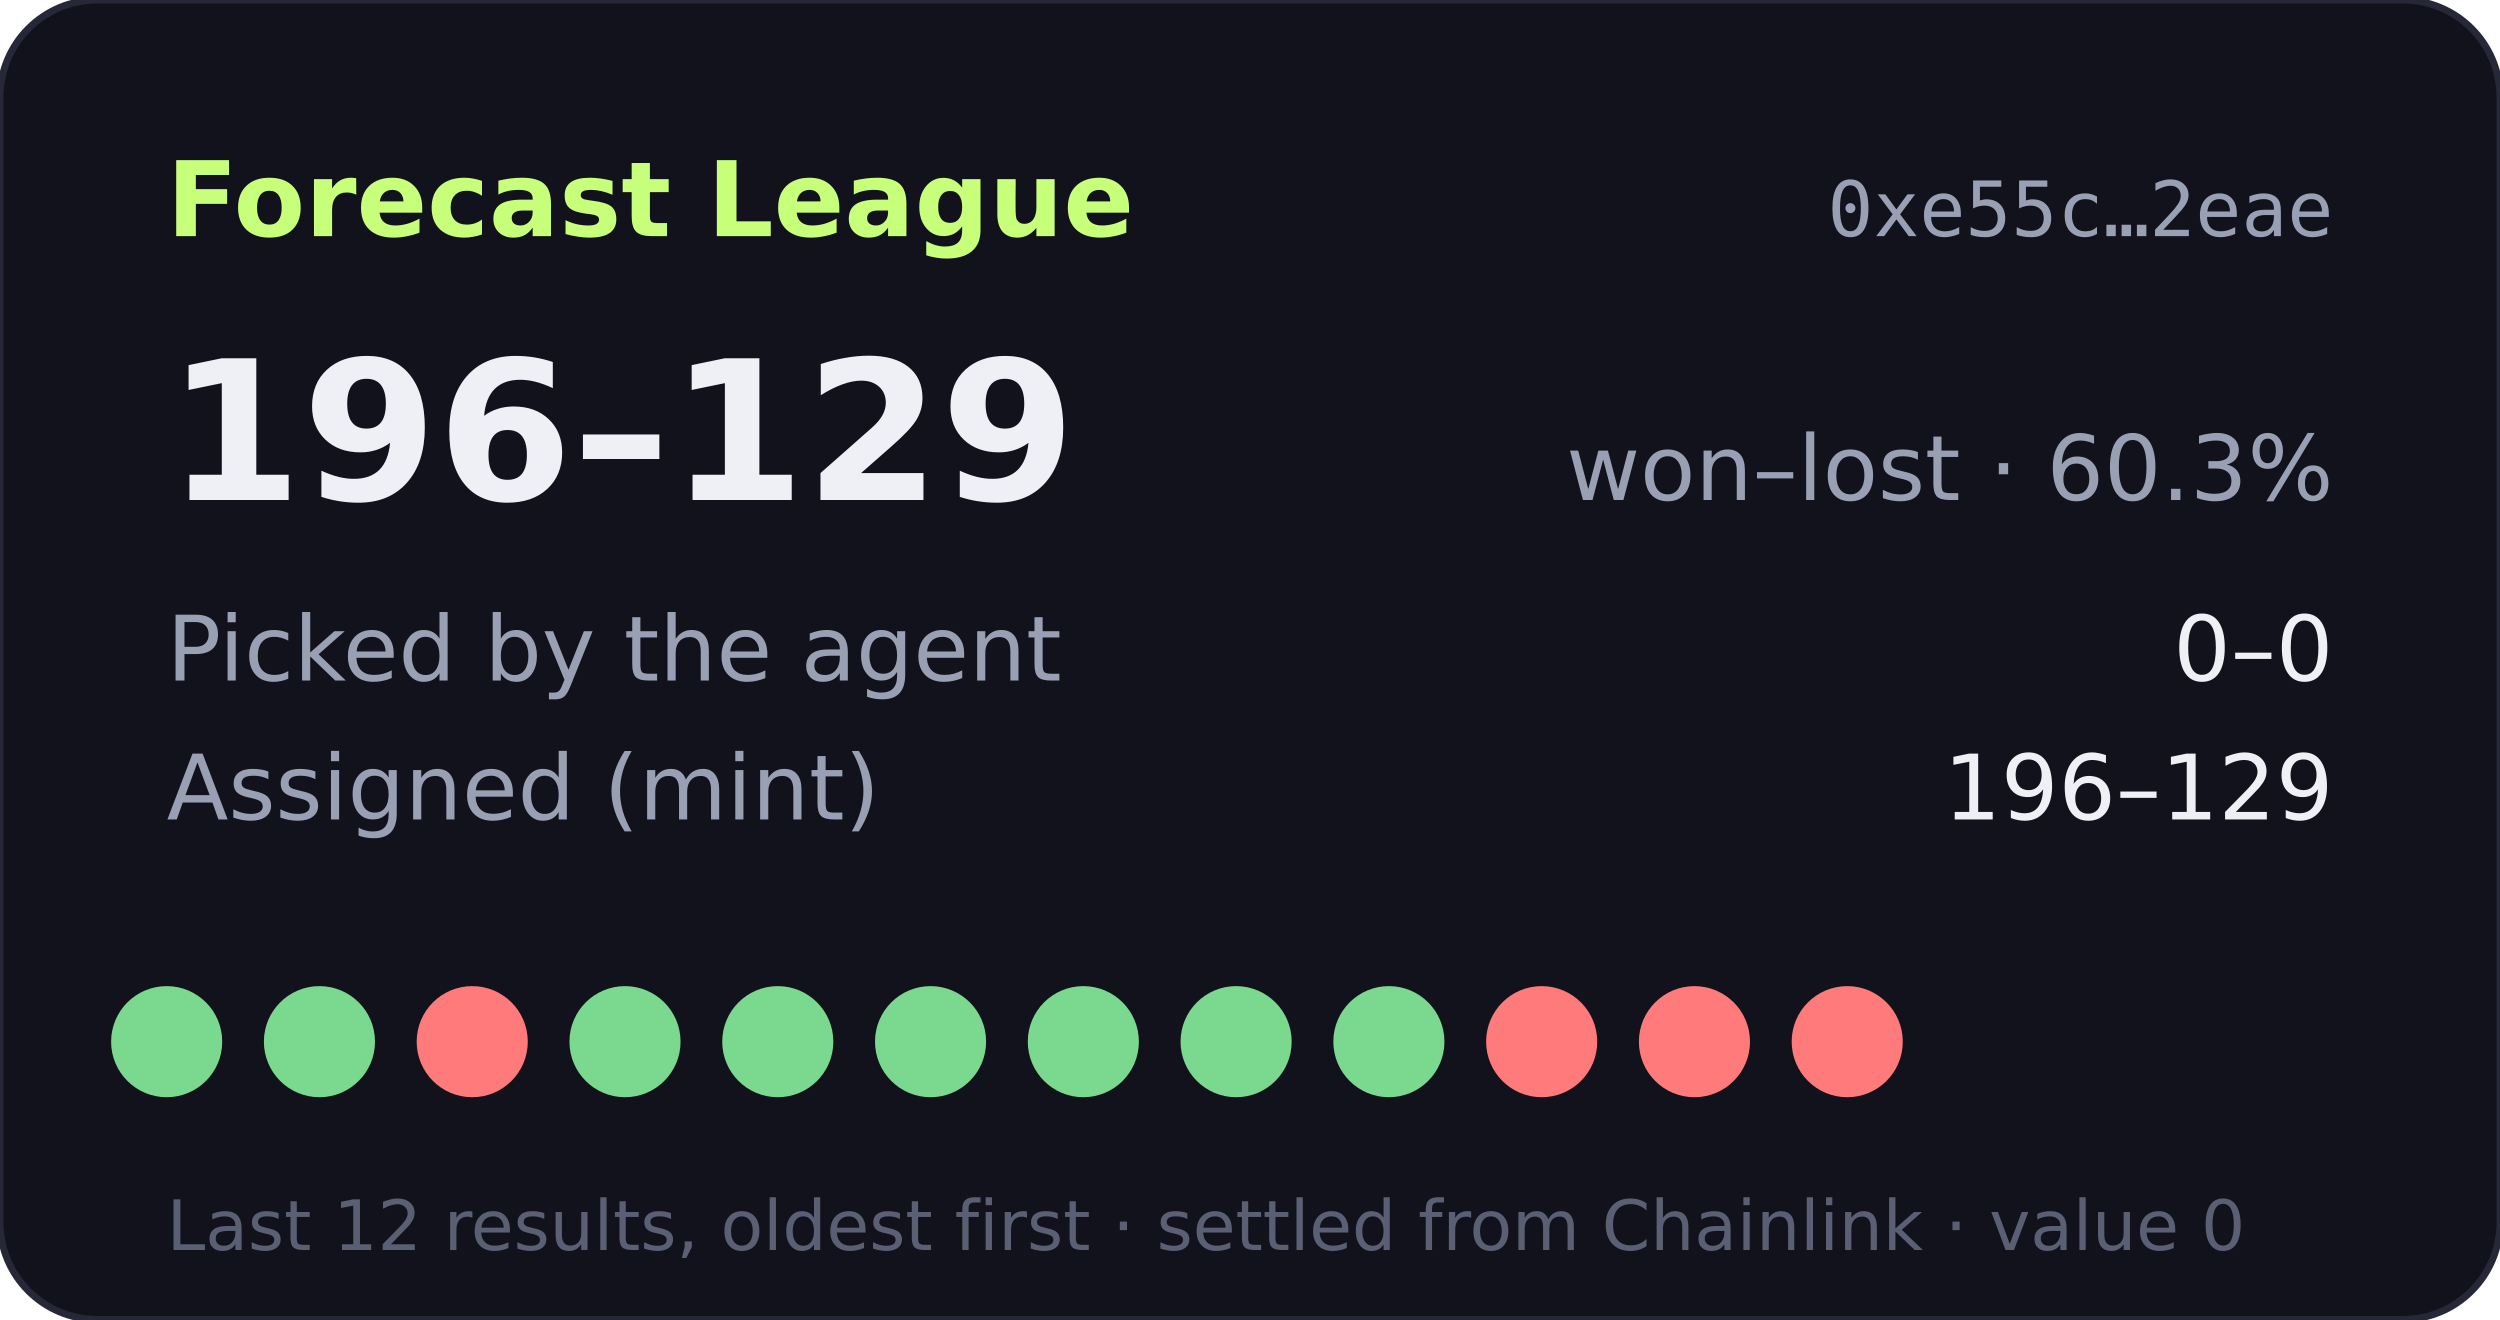
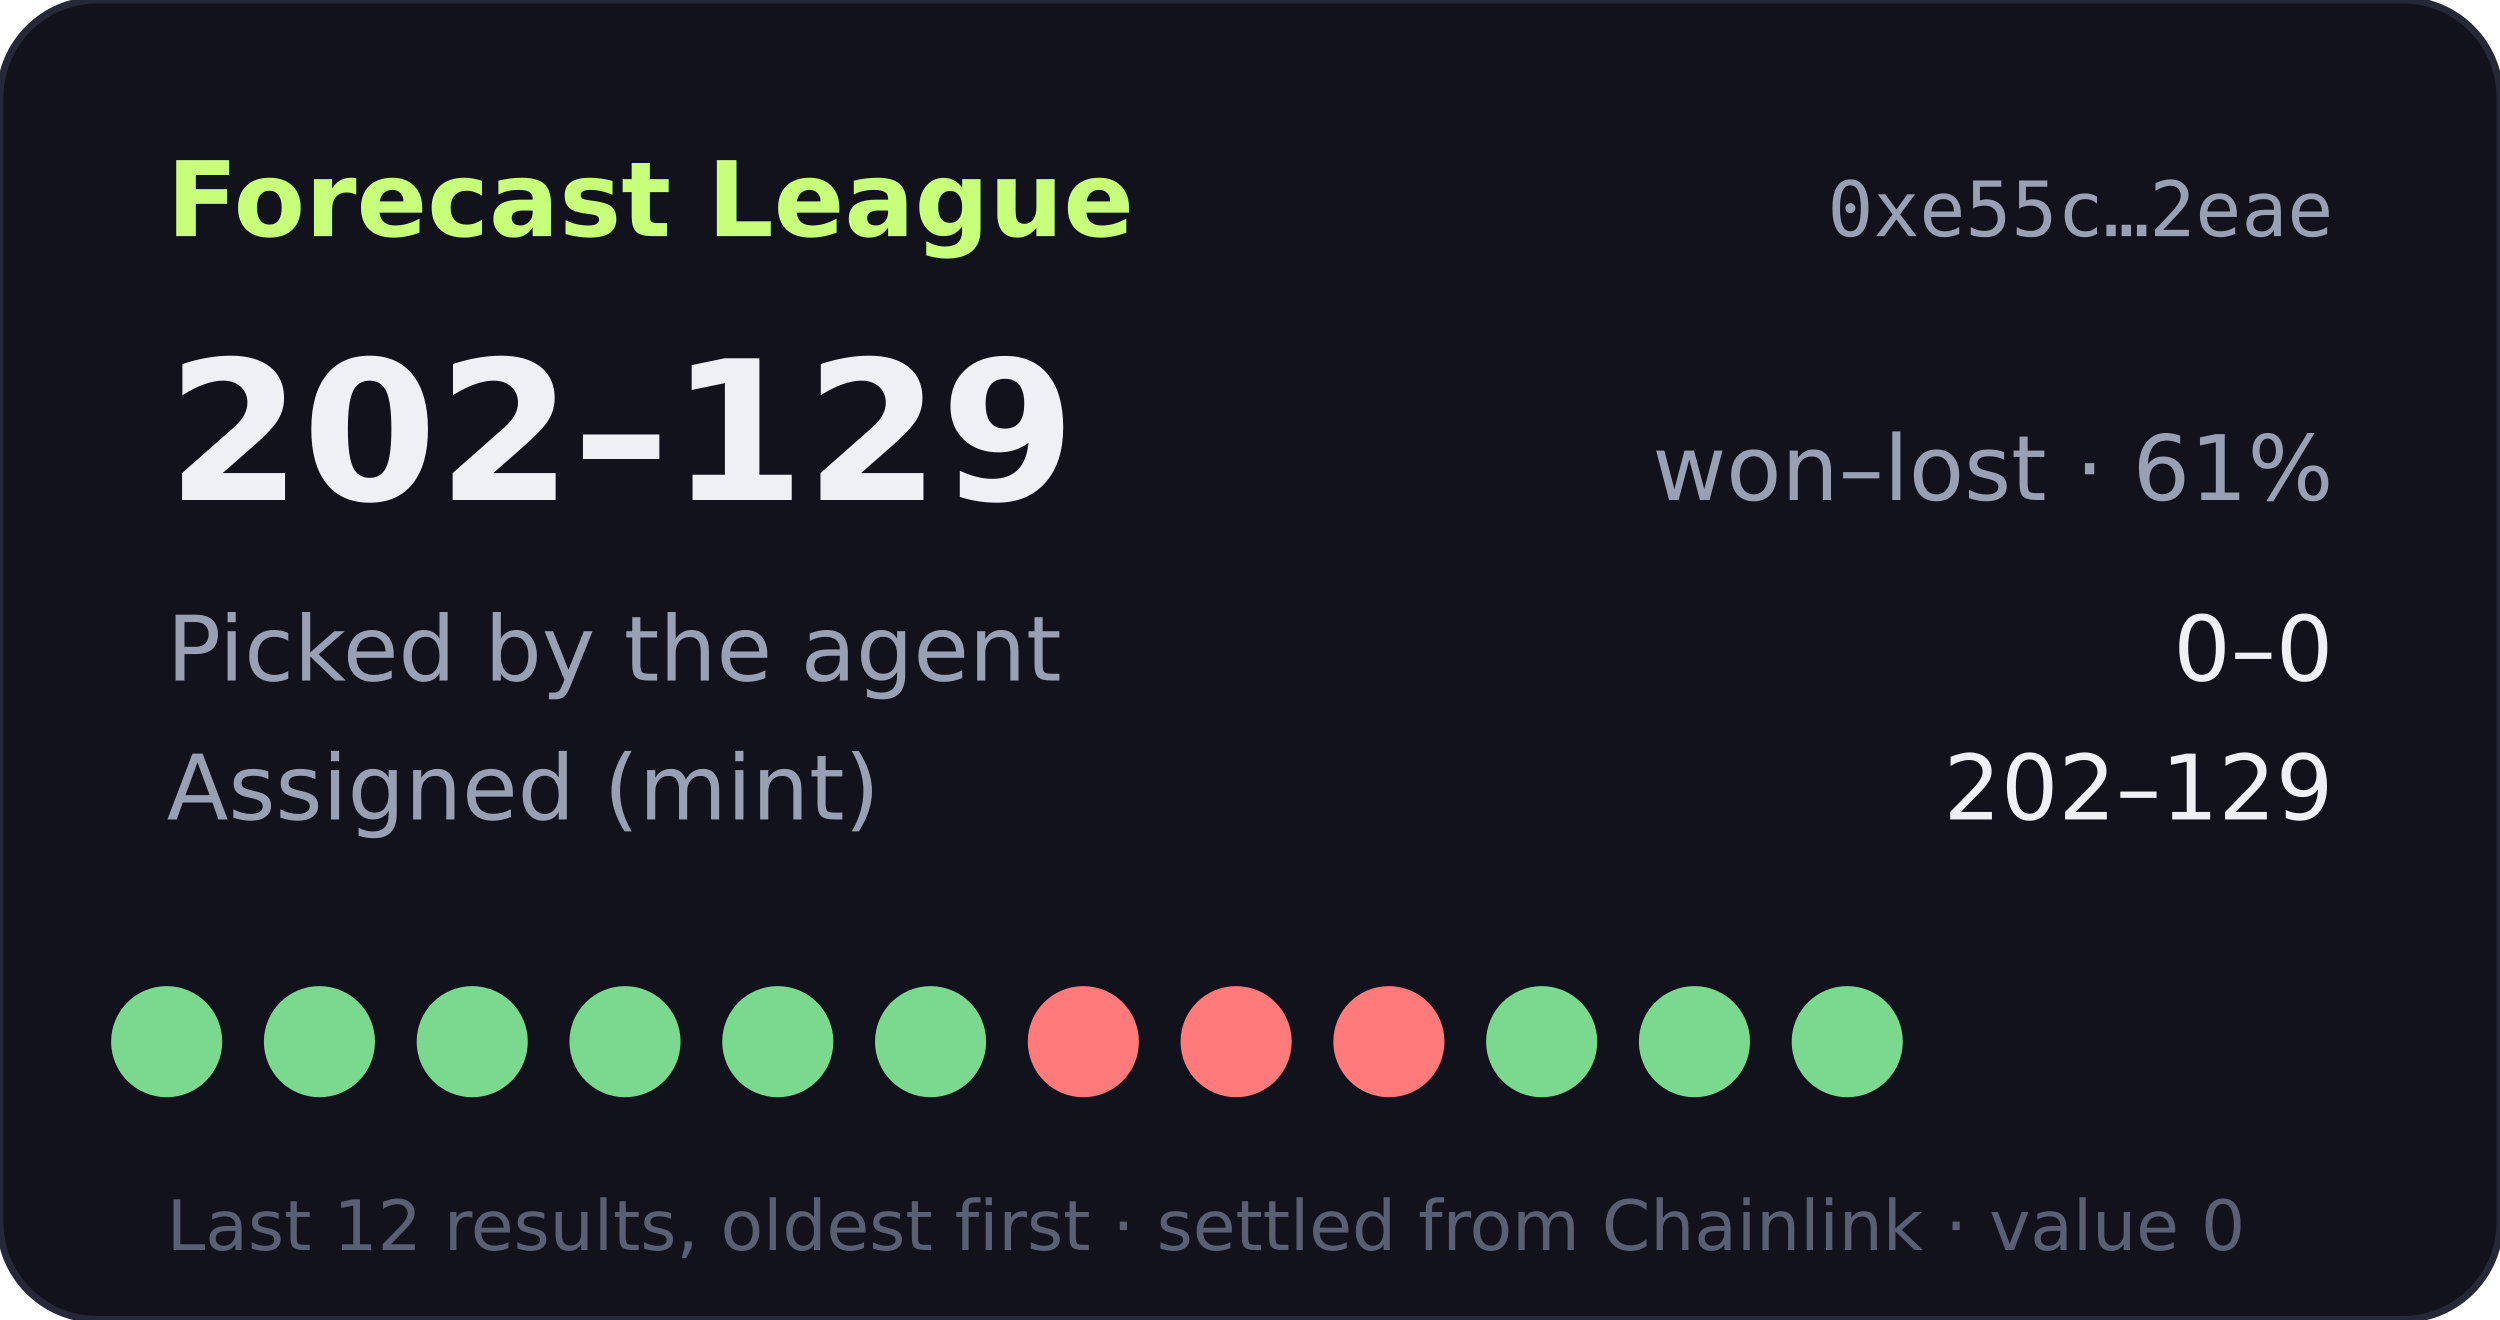
- <svg xmlns="http://www.w3.org/2000/svg" width="360" height="190" viewBox="0 0 360 190" role="img" aria-label="Forecast League record 196-129">
+ <svg xmlns="http://www.w3.org/2000/svg" width="360" height="190" viewBox="0 0 360 190" role="img" aria-label="Forecast League record 202-129">
  <rect width="360" height="190" rx="14" fill="#11121b" stroke="#262838" />
  <text x="24" y="34" fill="#c8ff7a" font-size="15" font-weight="700" font-family="Verdana,DejaVu Sans,sans-serif">Forecast League</text>
  <text x="336" y="34" fill="#9aa0b4" font-size="11" text-anchor="end" font-family="monospace">0xe55c…2eae</text>
  <g font-family="Verdana,DejaVu Sans,sans-serif">
-     <text x="24" y="72" fill="#eef0f6" font-size="28" font-weight="700">196–129</text>
-     <text x="336" y="72" fill="#9aa0b4" font-size="13" text-anchor="end">won–lost · 60.3%</text>
+     <text x="24" y="72" fill="#eef0f6" font-size="28" font-weight="700">202–129</text>
+     <text x="336" y="72" fill="#9aa0b4" font-size="13" text-anchor="end">won–lost · 61%</text>
    <text x="24" y="98" fill="#9aa0b4" font-size="13">Picked by the agent</text>
    <text x="336" y="98" fill="#eef0f6" font-size="13" text-anchor="end">0–0</text>
    <text x="24" y="118" fill="#9aa0b4" font-size="13">Assigned (mint)</text>
-     <text x="336" y="118" fill="#eef0f6" font-size="13" text-anchor="end">196–129</text>
+     <text x="336" y="118" fill="#eef0f6" font-size="13" text-anchor="end">202–129</text>
    <circle cx="24" cy="150" r="8" fill="#7bd88f" />
    <circle cx="46" cy="150" r="8" fill="#7bd88f" />
-     <circle cx="68" cy="150" r="8" fill="#ff7a7a" />
+     <circle cx="68" cy="150" r="8" fill="#7bd88f" />
    <circle cx="90" cy="150" r="8" fill="#7bd88f" />
    <circle cx="112" cy="150" r="8" fill="#7bd88f" />
    <circle cx="134" cy="150" r="8" fill="#7bd88f" />
-     <circle cx="156" cy="150" r="8" fill="#7bd88f" />
-     <circle cx="178" cy="150" r="8" fill="#7bd88f" />
-     <circle cx="200" cy="150" r="8" fill="#7bd88f" />
-     <circle cx="222" cy="150" r="8" fill="#ff7a7a" />
-     <circle cx="244" cy="150" r="8" fill="#ff7a7a" />
-     <circle cx="266" cy="150" r="8" fill="#ff7a7a" />
+     <circle cx="156" cy="150" r="8" fill="#ff7a7a" />
+     <circle cx="178" cy="150" r="8" fill="#ff7a7a" />
+     <circle cx="200" cy="150" r="8" fill="#ff7a7a" />
+     <circle cx="222" cy="150" r="8" fill="#7bd88f" />
+     <circle cx="244" cy="150" r="8" fill="#7bd88f" />
+     <circle cx="266" cy="150" r="8" fill="#7bd88f" />
    <text x="24" y="180" fill="#5a5f73" font-size="10">Last 12 results, oldest first · settled from Chainlink · value 0</text>
  </g>
</svg>
